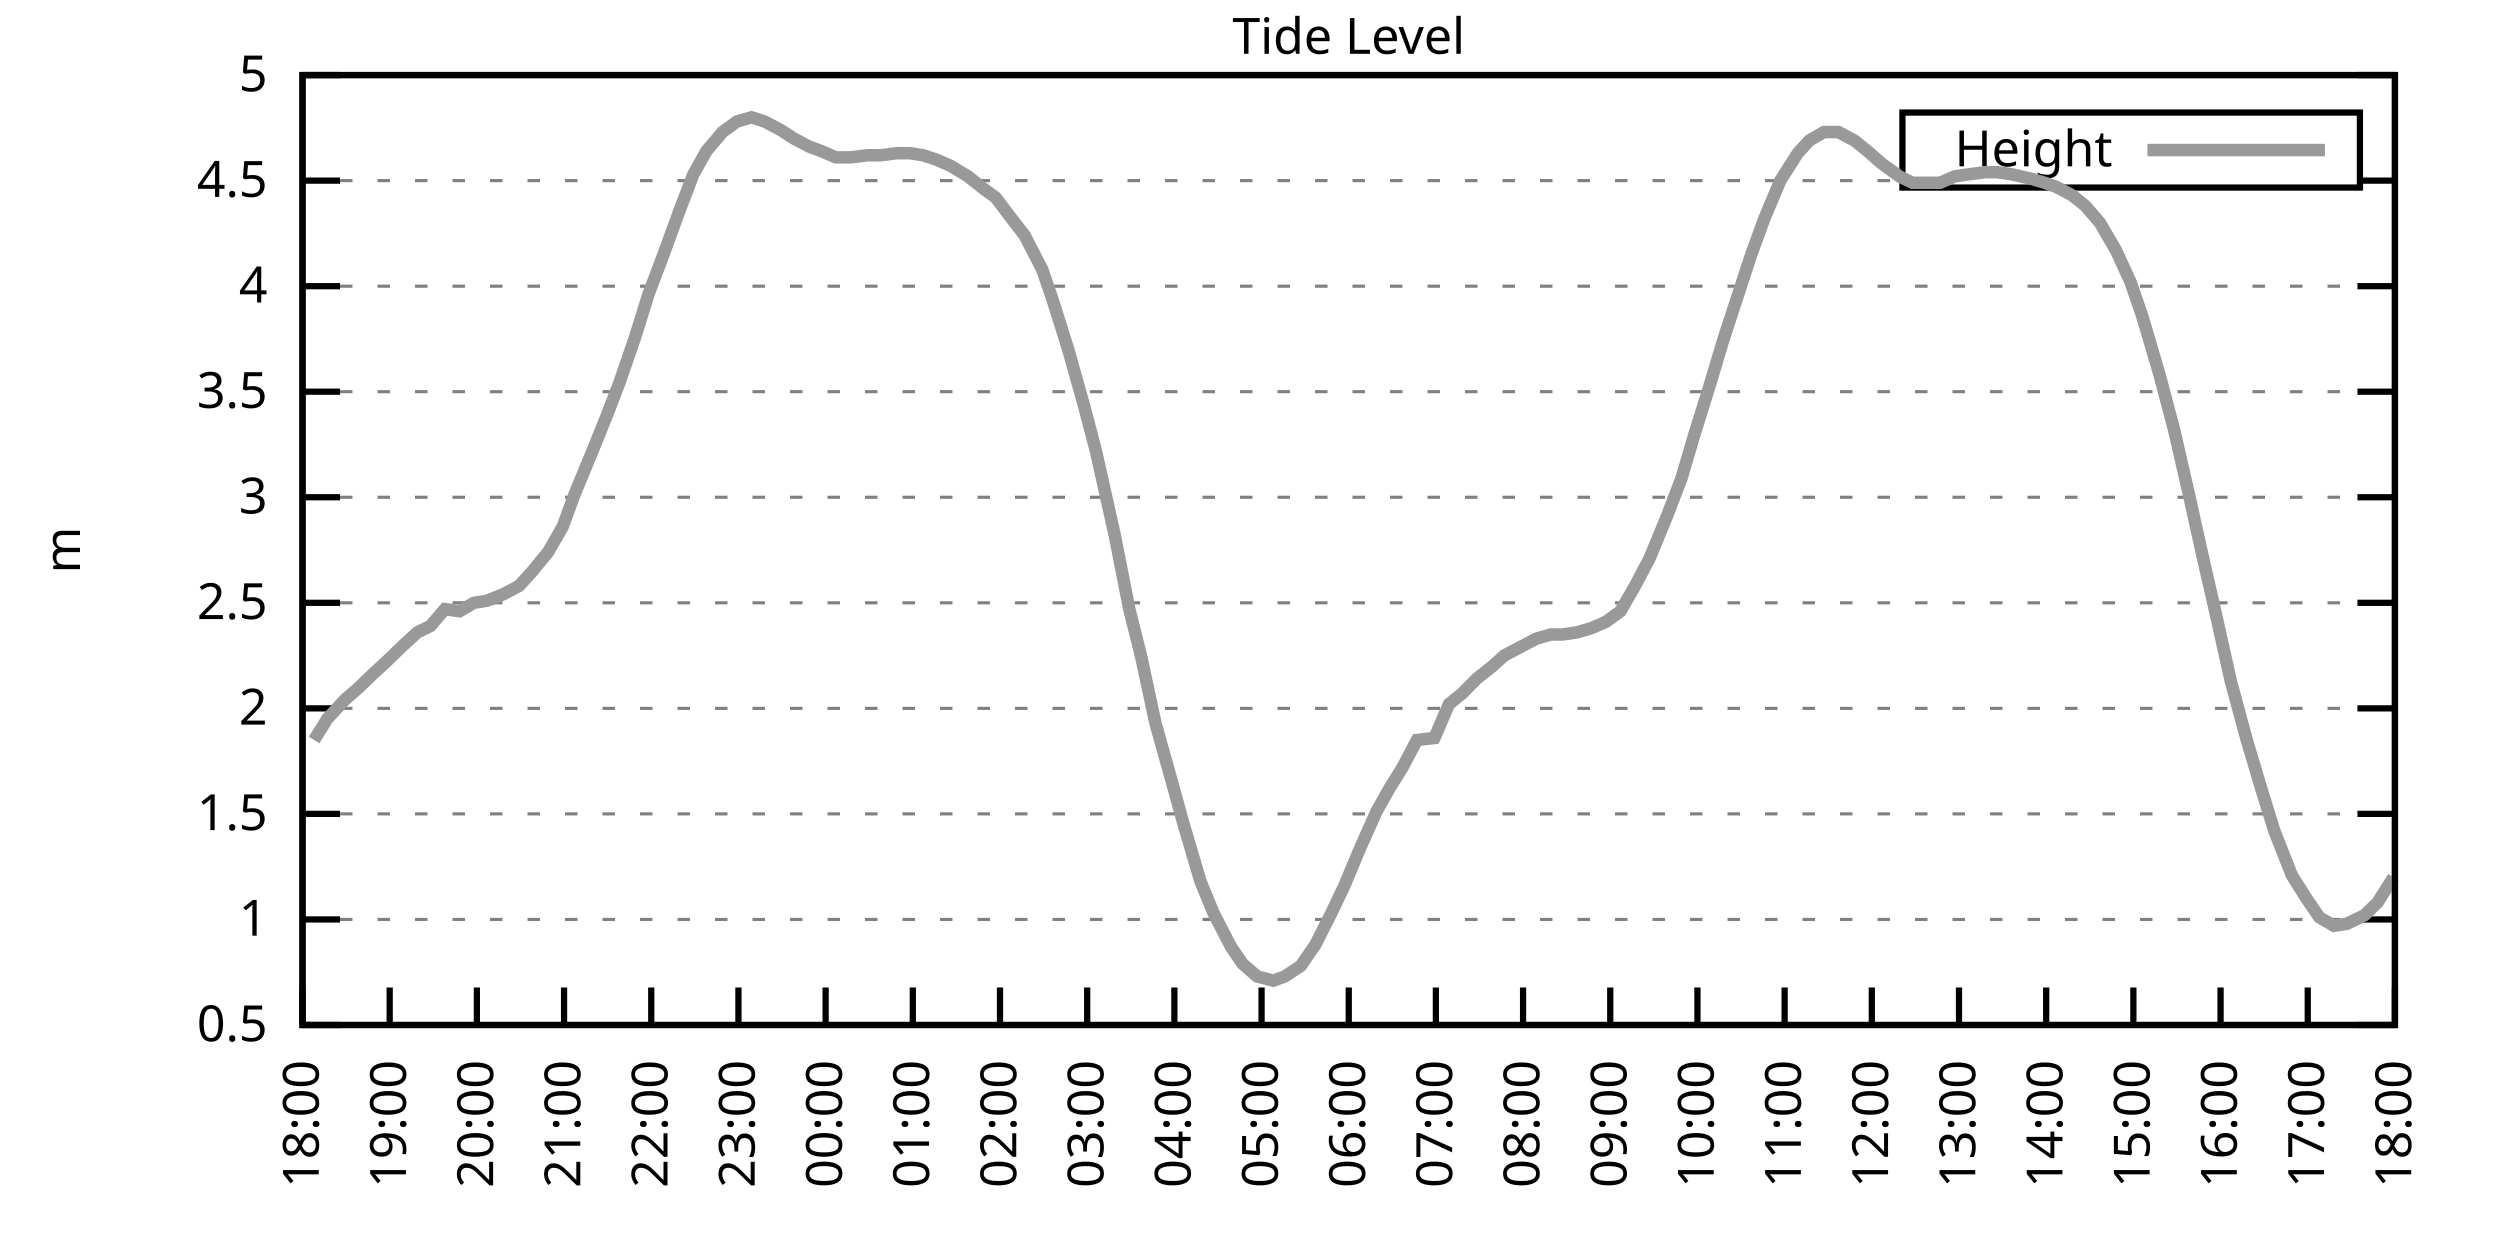
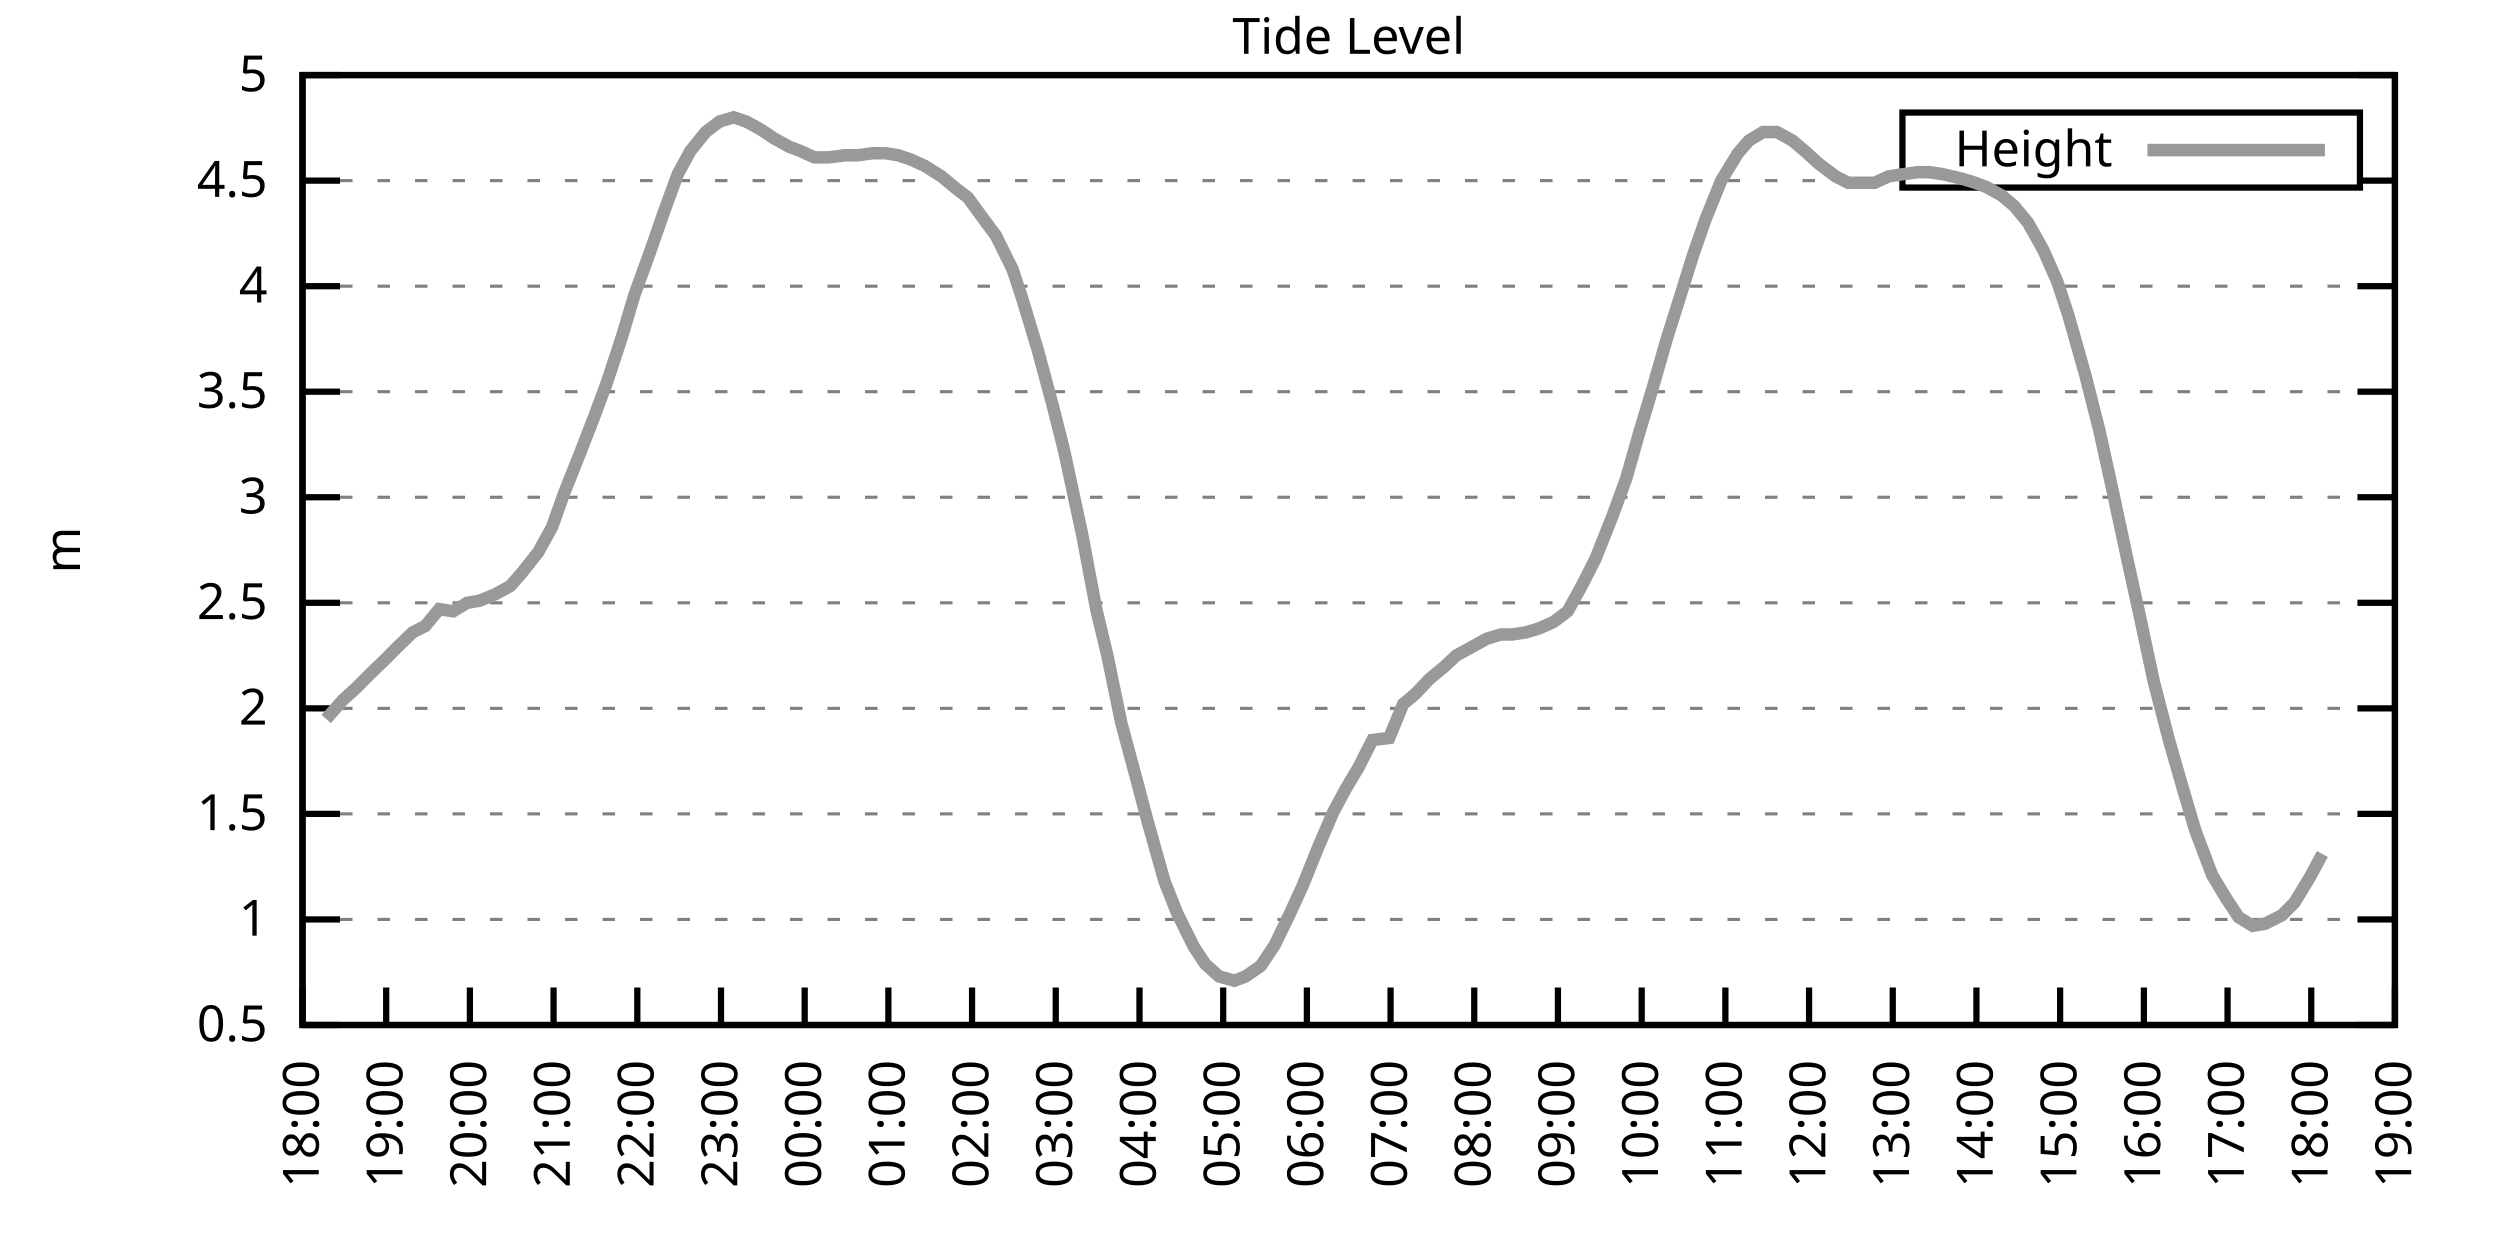
<svg xmlns="http://www.w3.org/2000/svg" xmlns:xlink="http://www.w3.org/1999/xlink" width="400" height="200" viewBox="0 0 400 200">
  <g id="gnuplot_canvas">
    <rect x="0" y="0" width="400" height="200" fill="none" />
    <defs>
      <circle id="gpDot" r="0.5" stroke-width="0.5" stroke="currentColor" />
      <path id="gpPt0" stroke-width="0.333" stroke="currentColor" d="M-1,0 h2 M0,-1 v2" />
      <path id="gpPt1" stroke-width="0.333" stroke="currentColor" d="M-1,-1 L1,1 M1,-1 L-1,1" />
      <path id="gpPt2" stroke-width="0.333" stroke="currentColor" d="M-1,0 L1,0 M0,-1 L0,1 M-1,-1 L1,1 M-1,1 L1,-1" />
      <rect id="gpPt3" stroke-width="0.333" stroke="currentColor" x="-1" y="-1" width="2" height="2" />
      <rect id="gpPt4" stroke-width="0.333" stroke="currentColor" fill="currentColor" x="-1" y="-1" width="2" height="2" />
      <circle id="gpPt5" stroke-width="0.333" stroke="currentColor" cx="0" cy="0" r="1" />
      <use xlink:href="#gpPt5" id="gpPt6" fill="currentColor" stroke="none" />
      <path id="gpPt7" stroke-width="0.333" stroke="currentColor" d="M0,-1.33 L-1.33,0.67 L1.33,0.67 z" />
      <use xlink:href="#gpPt7" id="gpPt8" fill="currentColor" stroke="none" />
      <use xlink:href="#gpPt7" id="gpPt9" stroke="currentColor" transform="rotate(180)" />
      <use xlink:href="#gpPt9" id="gpPt10" fill="currentColor" stroke="none" />
      <use xlink:href="#gpPt3" id="gpPt11" stroke="currentColor" transform="rotate(45)" />
      <use xlink:href="#gpPt11" id="gpPt12" fill="currentColor" stroke="none" />
      <path id="gpPt13" stroke-width="0.333" stroke="currentColor" d="M0,1.330 L1.265,0.411 L0.782,-1.067 L-0.782,-1.076 L-1.265,0.411 z" />
      <use xlink:href="#gpPt13" id="gpPt14" fill="currentColor" stroke="none" />
      <filter id="textbox" filterUnits="objectBoundingBox" x="0" y="0" height="1" width="1">
        <feFlood flood-color="white" flood-opacity="1" result="bgnd" />
        <feComposite in="SourceGraphic" in2="bgnd" operator="atop" />
      </filter>
      <filter id="greybox" filterUnits="objectBoundingBox" x="0" y="0" height="1" width="1">
        <feFlood flood-color="lightgrey" flood-opacity="1" result="grey" />
        <feComposite in="SourceGraphic" in2="grey" operator="atop" />
      </filter>
    </defs>
    <g fill="none" color="white" stroke="currentColor" stroke-width="1.00" stroke-linecap="butt" stroke-linejoin="miter">
</g>
    <g fill="none" color="black" stroke="currentColor" stroke-width="1.00" stroke-linecap="butt" stroke-linejoin="miter">
      <g stroke="none" shape-rendering="crispEdges">
        <polygon fill="rgb(255, 255, 255)" points="48.40,164.00 383.18,164.00 383.18,12.02 48.40,12.02 " />
      </g>
    </g>
    <g fill="none" color="black" stroke="currentColor" stroke-width="1.00" stroke-linecap="butt" stroke-linejoin="miter">
</g>
    <g fill="none" color="black" stroke="black" stroke-width="0.50" stroke-linecap="butt" stroke-linejoin="miter">
</g>
    <g fill="none" color="gray" stroke="currentColor" stroke-width="0.50" stroke-linecap="butt" stroke-linejoin="miter">
      <path stroke="gray" stroke-dasharray="2,4" class="gridline" d="M48.40,164.00 L383.19,164.00  " />
    </g>
    <g fill="none" color="gray" stroke="gray" stroke-width="1.00" stroke-linecap="butt" stroke-linejoin="miter">
</g>
    <g fill="none" color="black" stroke="currentColor" stroke-width="1.00" stroke-linecap="butt" stroke-linejoin="miter">
      <path stroke="black" d="M48.40,164.00 L54.40,164.00 M383.19,164.00 L377.19,164.00  " />
      <g transform="translate(42.80,166.60)" stroke="none" fill="black" font-family="Sans" font-size="8.00" text-anchor="end">
        <text>
          <tspan font-family="Sans"> 0.5</tspan>
        </text>
      </g>
    </g>
    <g fill="none" color="black" stroke="currentColor" stroke-width="1.00" stroke-linecap="butt" stroke-linejoin="miter">
</g>
    <g fill="none" color="black" stroke="black" stroke-width="0.50" stroke-linecap="butt" stroke-linejoin="miter">
</g>
    <g fill="none" color="gray" stroke="currentColor" stroke-width="0.50" stroke-linecap="butt" stroke-linejoin="miter">
      <path stroke="gray" stroke-dasharray="2,4" class="gridline" d="M48.40,147.11 L383.19,147.11  " />
    </g>
    <g fill="none" color="gray" stroke="gray" stroke-width="1.00" stroke-linecap="butt" stroke-linejoin="miter">
</g>
    <g fill="none" color="black" stroke="currentColor" stroke-width="1.00" stroke-linecap="butt" stroke-linejoin="miter">
      <path stroke="black" d="M48.40,147.11 L54.40,147.11 M383.19,147.11 L377.19,147.11  " />
      <g transform="translate(42.80,149.71)" stroke="none" fill="black" font-family="Sans" font-size="8.00" text-anchor="end">
        <text>
          <tspan font-family="Sans"> 1</tspan>
        </text>
      </g>
    </g>
    <g fill="none" color="black" stroke="currentColor" stroke-width="1.00" stroke-linecap="butt" stroke-linejoin="miter">
</g>
    <g fill="none" color="black" stroke="black" stroke-width="0.50" stroke-linecap="butt" stroke-linejoin="miter">
</g>
    <g fill="none" color="gray" stroke="currentColor" stroke-width="0.50" stroke-linecap="butt" stroke-linejoin="miter">
      <path stroke="gray" stroke-dasharray="2,4" class="gridline" d="M48.40,130.22 L383.19,130.22  " />
    </g>
    <g fill="none" color="gray" stroke="gray" stroke-width="1.00" stroke-linecap="butt" stroke-linejoin="miter">
</g>
    <g fill="none" color="black" stroke="currentColor" stroke-width="1.00" stroke-linecap="butt" stroke-linejoin="miter">
      <path stroke="black" d="M48.40,130.22 L54.40,130.22 M383.19,130.22 L377.19,130.22  " />
      <g transform="translate(42.80,132.82)" stroke="none" fill="black" font-family="Sans" font-size="8.00" text-anchor="end">
        <text>
          <tspan font-family="Sans"> 1.5</tspan>
        </text>
      </g>
    </g>
    <g fill="none" color="black" stroke="currentColor" stroke-width="1.00" stroke-linecap="butt" stroke-linejoin="miter">
</g>
    <g fill="none" color="black" stroke="black" stroke-width="0.50" stroke-linecap="butt" stroke-linejoin="miter">
</g>
    <g fill="none" color="gray" stroke="currentColor" stroke-width="0.50" stroke-linecap="butt" stroke-linejoin="miter">
      <path stroke="gray" stroke-dasharray="2,4" class="gridline" d="M48.40,113.34 L383.19,113.34  " />
    </g>
    <g fill="none" color="gray" stroke="gray" stroke-width="1.00" stroke-linecap="butt" stroke-linejoin="miter">
</g>
    <g fill="none" color="black" stroke="currentColor" stroke-width="1.00" stroke-linecap="butt" stroke-linejoin="miter">
      <path stroke="black" d="M48.40,113.34 L54.40,113.34 M383.19,113.34 L377.19,113.34  " />
      <g transform="translate(42.80,115.94)" stroke="none" fill="black" font-family="Sans" font-size="8.00" text-anchor="end">
        <text>
          <tspan font-family="Sans"> 2</tspan>
        </text>
      </g>
    </g>
    <g fill="none" color="black" stroke="currentColor" stroke-width="1.00" stroke-linecap="butt" stroke-linejoin="miter">
</g>
    <g fill="none" color="black" stroke="black" stroke-width="0.50" stroke-linecap="butt" stroke-linejoin="miter">
</g>
    <g fill="none" color="gray" stroke="currentColor" stroke-width="0.50" stroke-linecap="butt" stroke-linejoin="miter">
      <path stroke="gray" stroke-dasharray="2,4" class="gridline" d="M48.40,96.45 L383.19,96.45  " />
    </g>
    <g fill="none" color="gray" stroke="gray" stroke-width="1.00" stroke-linecap="butt" stroke-linejoin="miter">
</g>
    <g fill="none" color="black" stroke="currentColor" stroke-width="1.00" stroke-linecap="butt" stroke-linejoin="miter">
      <path stroke="black" d="M48.40,96.45 L54.40,96.45 M383.19,96.45 L377.19,96.45  " />
      <g transform="translate(42.80,99.05)" stroke="none" fill="black" font-family="Sans" font-size="8.00" text-anchor="end">
        <text>
          <tspan font-family="Sans"> 2.5</tspan>
        </text>
      </g>
    </g>
    <g fill="none" color="black" stroke="currentColor" stroke-width="1.00" stroke-linecap="butt" stroke-linejoin="miter">
</g>
    <g fill="none" color="black" stroke="black" stroke-width="0.50" stroke-linecap="butt" stroke-linejoin="miter">
</g>
    <g fill="none" color="gray" stroke="currentColor" stroke-width="0.50" stroke-linecap="butt" stroke-linejoin="miter">
      <path stroke="gray" stroke-dasharray="2,4" class="gridline" d="M48.40,79.56 L383.19,79.56  " />
    </g>
    <g fill="none" color="gray" stroke="gray" stroke-width="1.00" stroke-linecap="butt" stroke-linejoin="miter">
</g>
    <g fill="none" color="black" stroke="currentColor" stroke-width="1.00" stroke-linecap="butt" stroke-linejoin="miter">
      <path stroke="black" d="M48.40,79.56 L54.40,79.56 M383.19,79.56 L377.19,79.56  " />
      <g transform="translate(42.80,82.16)" stroke="none" fill="black" font-family="Sans" font-size="8.00" text-anchor="end">
        <text>
          <tspan font-family="Sans"> 3</tspan>
        </text>
      </g>
    </g>
    <g fill="none" color="black" stroke="currentColor" stroke-width="1.00" stroke-linecap="butt" stroke-linejoin="miter">
</g>
    <g fill="none" color="black" stroke="black" stroke-width="0.50" stroke-linecap="butt" stroke-linejoin="miter">
</g>
    <g fill="none" color="gray" stroke="currentColor" stroke-width="0.50" stroke-linecap="butt" stroke-linejoin="miter">
      <path stroke="gray" stroke-dasharray="2,4" class="gridline" d="M48.40,62.67 L383.19,62.67  " />
    </g>
    <g fill="none" color="gray" stroke="gray" stroke-width="1.00" stroke-linecap="butt" stroke-linejoin="miter">
</g>
    <g fill="none" color="black" stroke="currentColor" stroke-width="1.00" stroke-linecap="butt" stroke-linejoin="miter">
      <path stroke="black" d="M48.40,62.67 L54.40,62.67 M383.19,62.67 L377.19,62.67  " />
      <g transform="translate(42.80,65.27)" stroke="none" fill="black" font-family="Sans" font-size="8.00" text-anchor="end">
        <text>
          <tspan font-family="Sans"> 3.5</tspan>
        </text>
      </g>
    </g>
    <g fill="none" color="black" stroke="currentColor" stroke-width="1.00" stroke-linecap="butt" stroke-linejoin="miter">
</g>
    <g fill="none" color="black" stroke="black" stroke-width="0.50" stroke-linecap="butt" stroke-linejoin="miter">
</g>
    <g fill="none" color="gray" stroke="currentColor" stroke-width="0.50" stroke-linecap="butt" stroke-linejoin="miter">
      <path stroke="gray" stroke-dasharray="2,4" class="gridline" d="M48.40,45.79 L383.19,45.79  " />
    </g>
    <g fill="none" color="gray" stroke="gray" stroke-width="1.00" stroke-linecap="butt" stroke-linejoin="miter">
</g>
    <g fill="none" color="black" stroke="currentColor" stroke-width="1.00" stroke-linecap="butt" stroke-linejoin="miter">
      <path stroke="black" d="M48.40,45.79 L54.40,45.79 M383.19,45.79 L377.19,45.79  " />
      <g transform="translate(42.80,48.39)" stroke="none" fill="black" font-family="Sans" font-size="8.00" text-anchor="end">
        <text>
          <tspan font-family="Sans"> 4</tspan>
        </text>
      </g>
    </g>
    <g fill="none" color="black" stroke="currentColor" stroke-width="1.00" stroke-linecap="butt" stroke-linejoin="miter">
</g>
    <g fill="none" color="black" stroke="black" stroke-width="0.50" stroke-linecap="butt" stroke-linejoin="miter">
</g>
    <g fill="none" color="gray" stroke="currentColor" stroke-width="0.50" stroke-linecap="butt" stroke-linejoin="miter">
      <path stroke="gray" stroke-dasharray="2,4" class="gridline" d="M48.40,28.90 L304.39,28.90 M377.59,28.90 L383.19,28.90  " />
    </g>
    <g fill="none" color="gray" stroke="gray" stroke-width="1.00" stroke-linecap="butt" stroke-linejoin="miter">
</g>
    <g fill="none" color="black" stroke="currentColor" stroke-width="1.00" stroke-linecap="butt" stroke-linejoin="miter">
      <path stroke="black" d="M48.40,28.90 L54.40,28.90 M383.19,28.90 L377.19,28.90  " />
      <g transform="translate(42.80,31.50)" stroke="none" fill="black" font-family="Sans" font-size="8.00" text-anchor="end">
        <text>
          <tspan font-family="Sans"> 4.5</tspan>
        </text>
      </g>
    </g>
    <g fill="none" color="black" stroke="currentColor" stroke-width="1.00" stroke-linecap="butt" stroke-linejoin="miter">
</g>
    <g fill="none" color="black" stroke="black" stroke-width="0.50" stroke-linecap="butt" stroke-linejoin="miter">
</g>
    <g fill="none" color="gray" stroke="currentColor" stroke-width="0.50" stroke-linecap="butt" stroke-linejoin="miter">
      <path stroke="gray" stroke-dasharray="2,4" class="gridline" d="M48.40,12.01 L383.19,12.01  " />
    </g>
    <g fill="none" color="gray" stroke="gray" stroke-width="1.00" stroke-linecap="butt" stroke-linejoin="miter">
</g>
    <g fill="none" color="black" stroke="currentColor" stroke-width="1.00" stroke-linecap="butt" stroke-linejoin="miter">
      <path stroke="black" d="M48.40,12.01 L54.40,12.01 M383.19,12.01 L377.19,12.01  " />
      <g transform="translate(42.80,14.61)" stroke="none" fill="black" font-family="Sans" font-size="8.00" text-anchor="end">
        <text>
          <tspan font-family="Sans"> 5</tspan>
        </text>
      </g>
    </g>
    <g fill="none" color="black" stroke="currentColor" stroke-width="1.00" stroke-linecap="butt" stroke-linejoin="miter">
      <path stroke="black" d="M48.40,164.00 L48.40,158.00  " />
      <g transform="translate(51.00,169.60) rotate(270.00)" stroke="none" fill="black" font-family="Sans" font-size="8.00" text-anchor="end">
        <text>
          <tspan font-family="Sans">18:00</tspan>
        </text>
      </g>
    </g>
    <g fill="none" color="black" stroke="currentColor" stroke-width="1.00" stroke-linecap="butt" stroke-linejoin="miter">
-       <path stroke="black" d="M62.35,164.00 L62.35,158.00  " />
-       <g transform="translate(64.95,169.60) rotate(270.00)" stroke="none" fill="black" font-family="Sans" font-size="8.00" text-anchor="end">
+       <path stroke="black" d="M61.79,164.00 L61.79,158.00  " />
+       <g transform="translate(64.39,169.60) rotate(270.00)" stroke="none" fill="black" font-family="Sans" font-size="8.00" text-anchor="end">
        <text>
          <tspan font-family="Sans">19:00</tspan>
        </text>
      </g>
    </g>
    <g fill="none" color="black" stroke="currentColor" stroke-width="1.00" stroke-linecap="butt" stroke-linejoin="miter">
-       <path stroke="black" d="M76.30,164.00 L76.30,158.00  " />
-       <g transform="translate(78.90,169.60) rotate(270.00)" stroke="none" fill="black" font-family="Sans" font-size="8.00" text-anchor="end">
+       <path stroke="black" d="M75.18,164.00 L75.18,158.00  " />
+       <g transform="translate(77.78,169.60) rotate(270.00)" stroke="none" fill="black" font-family="Sans" font-size="8.00" text-anchor="end">
        <text>
          <tspan font-family="Sans">20:00</tspan>
        </text>
      </g>
    </g>
    <g fill="none" color="black" stroke="currentColor" stroke-width="1.00" stroke-linecap="butt" stroke-linejoin="miter">
-       <path stroke="black" d="M90.25,164.00 L90.25,158.00  " />
-       <g transform="translate(92.85,169.60) rotate(270.00)" stroke="none" fill="black" font-family="Sans" font-size="8.00" text-anchor="end">
+       <path stroke="black" d="M88.57,164.00 L88.57,158.00  " />
+       <g transform="translate(91.17,169.60) rotate(270.00)" stroke="none" fill="black" font-family="Sans" font-size="8.00" text-anchor="end">
        <text>
          <tspan font-family="Sans">21:00</tspan>
        </text>
      </g>
    </g>
    <g fill="none" color="black" stroke="currentColor" stroke-width="1.00" stroke-linecap="butt" stroke-linejoin="miter">
-       <path stroke="black" d="M104.20,164.00 L104.20,158.00  " />
-       <g transform="translate(106.80,169.60) rotate(270.00)" stroke="none" fill="black" font-family="Sans" font-size="8.00" text-anchor="end">
+       <path stroke="black" d="M101.97,164.00 L101.97,158.00  " />
+       <g transform="translate(104.57,169.60) rotate(270.00)" stroke="none" fill="black" font-family="Sans" font-size="8.00" text-anchor="end">
        <text>
          <tspan font-family="Sans">22:00</tspan>
        </text>
      </g>
    </g>
    <g fill="none" color="black" stroke="currentColor" stroke-width="1.00" stroke-linecap="butt" stroke-linejoin="miter">
-       <path stroke="black" d="M118.15,164.00 L118.15,158.00  " />
-       <g transform="translate(120.75,169.60) rotate(270.00)" stroke="none" fill="black" font-family="Sans" font-size="8.00" text-anchor="end">
+       <path stroke="black" d="M115.36,164.00 L115.36,158.00  " />
+       <g transform="translate(117.96,169.60) rotate(270.00)" stroke="none" fill="black" font-family="Sans" font-size="8.00" text-anchor="end">
        <text>
          <tspan font-family="Sans">23:00</tspan>
        </text>
      </g>
    </g>
    <g fill="none" color="black" stroke="currentColor" stroke-width="1.00" stroke-linecap="butt" stroke-linejoin="miter">
-       <path stroke="black" d="M132.10,164.00 L132.10,158.00  " />
-       <g transform="translate(134.70,169.60) rotate(270.00)" stroke="none" fill="black" font-family="Sans" font-size="8.00" text-anchor="end">
+       <path stroke="black" d="M128.75,164.00 L128.75,158.00  " />
+       <g transform="translate(131.35,169.60) rotate(270.00)" stroke="none" fill="black" font-family="Sans" font-size="8.00" text-anchor="end">
        <text>
          <tspan font-family="Sans">00:00</tspan>
        </text>
      </g>
    </g>
    <g fill="none" color="black" stroke="currentColor" stroke-width="1.00" stroke-linecap="butt" stroke-linejoin="miter">
-       <path stroke="black" d="M146.05,164.00 L146.05,158.00  " />
-       <g transform="translate(148.65,169.60) rotate(270.00)" stroke="none" fill="black" font-family="Sans" font-size="8.00" text-anchor="end">
+       <path stroke="black" d="M142.14,164.00 L142.14,158.00  " />
+       <g transform="translate(144.74,169.60) rotate(270.00)" stroke="none" fill="black" font-family="Sans" font-size="8.00" text-anchor="end">
        <text>
          <tspan font-family="Sans">01:00</tspan>
        </text>
      </g>
    </g>
    <g fill="none" color="black" stroke="currentColor" stroke-width="1.00" stroke-linecap="butt" stroke-linejoin="miter">
-       <path stroke="black" d="M160.00,164.00 L160.00,158.00  " />
-       <g transform="translate(162.60,169.60) rotate(270.00)" stroke="none" fill="black" font-family="Sans" font-size="8.00" text-anchor="end">
+       <path stroke="black" d="M155.53,164.00 L155.53,158.00  " />
+       <g transform="translate(158.13,169.60) rotate(270.00)" stroke="none" fill="black" font-family="Sans" font-size="8.00" text-anchor="end">
        <text>
          <tspan font-family="Sans">02:00</tspan>
        </text>
      </g>
    </g>
    <g fill="none" color="black" stroke="currentColor" stroke-width="1.00" stroke-linecap="butt" stroke-linejoin="miter">
-       <path stroke="black" d="M173.95,164.00 L173.95,158.00  " />
-       <g transform="translate(176.55,169.60) rotate(270.00)" stroke="none" fill="black" font-family="Sans" font-size="8.00" text-anchor="end">
+       <path stroke="black" d="M168.92,164.00 L168.92,158.00  " />
+       <g transform="translate(171.52,169.60) rotate(270.00)" stroke="none" fill="black" font-family="Sans" font-size="8.00" text-anchor="end">
        <text>
          <tspan font-family="Sans">03:00</tspan>
        </text>
      </g>
    </g>
    <g fill="none" color="black" stroke="currentColor" stroke-width="1.00" stroke-linecap="butt" stroke-linejoin="miter">
-       <path stroke="black" d="M187.90,164.00 L187.90,158.00  " />
-       <g transform="translate(190.50,169.60) rotate(270.00)" stroke="none" fill="black" font-family="Sans" font-size="8.00" text-anchor="end">
+       <path stroke="black" d="M182.32,164.00 L182.32,158.00  " />
+       <g transform="translate(184.92,169.60) rotate(270.00)" stroke="none" fill="black" font-family="Sans" font-size="8.00" text-anchor="end">
        <text>
          <tspan font-family="Sans">04:00</tspan>
        </text>
      </g>
    </g>
    <g fill="none" color="black" stroke="currentColor" stroke-width="1.00" stroke-linecap="butt" stroke-linejoin="miter">
-       <path stroke="black" d="M201.85,164.00 L201.85,158.00  " />
-       <g transform="translate(204.45,169.60) rotate(270.00)" stroke="none" fill="black" font-family="Sans" font-size="8.00" text-anchor="end">
+       <path stroke="black" d="M195.71,164.00 L195.71,158.00  " />
+       <g transform="translate(198.31,169.60) rotate(270.00)" stroke="none" fill="black" font-family="Sans" font-size="8.00" text-anchor="end">
        <text>
          <tspan font-family="Sans">05:00</tspan>
        </text>
      </g>
    </g>
    <g fill="none" color="black" stroke="currentColor" stroke-width="1.00" stroke-linecap="butt" stroke-linejoin="miter">
-       <path stroke="black" d="M215.80,164.00 L215.80,158.00  " />
-       <g transform="translate(218.40,169.60) rotate(270.00)" stroke="none" fill="black" font-family="Sans" font-size="8.00" text-anchor="end">
+       <path stroke="black" d="M209.10,164.00 L209.10,158.00  " />
+       <g transform="translate(211.70,169.60) rotate(270.00)" stroke="none" fill="black" font-family="Sans" font-size="8.00" text-anchor="end">
        <text>
          <tspan font-family="Sans">06:00</tspan>
        </text>
      </g>
    </g>
    <g fill="none" color="black" stroke="currentColor" stroke-width="1.00" stroke-linecap="butt" stroke-linejoin="miter">
-       <path stroke="black" d="M229.74,164.00 L229.74,158.00  " />
-       <g transform="translate(232.34,169.60) rotate(270.00)" stroke="none" fill="black" font-family="Sans" font-size="8.00" text-anchor="end">
+       <path stroke="black" d="M222.49,164.00 L222.49,158.00  " />
+       <g transform="translate(225.09,169.60) rotate(270.00)" stroke="none" fill="black" font-family="Sans" font-size="8.00" text-anchor="end">
        <text>
          <tspan font-family="Sans">07:00</tspan>
        </text>
      </g>
    </g>
    <g fill="none" color="black" stroke="currentColor" stroke-width="1.00" stroke-linecap="butt" stroke-linejoin="miter">
-       <path stroke="black" d="M243.69,164.00 L243.69,158.00  " />
-       <g transform="translate(246.29,169.60) rotate(270.00)" stroke="none" fill="black" font-family="Sans" font-size="8.00" text-anchor="end">
+       <path stroke="black" d="M235.88,164.00 L235.88,158.00  " />
+       <g transform="translate(238.48,169.60) rotate(270.00)" stroke="none" fill="black" font-family="Sans" font-size="8.00" text-anchor="end">
        <text>
          <tspan font-family="Sans">08:00</tspan>
        </text>
      </g>
    </g>
    <g fill="none" color="black" stroke="currentColor" stroke-width="1.00" stroke-linecap="butt" stroke-linejoin="miter">
-       <path stroke="black" d="M257.64,164.00 L257.64,158.00  " />
-       <g transform="translate(260.24,169.60) rotate(270.00)" stroke="none" fill="black" font-family="Sans" font-size="8.00" text-anchor="end">
+       <path stroke="black" d="M249.27,164.00 L249.27,158.00  " />
+       <g transform="translate(251.87,169.60) rotate(270.00)" stroke="none" fill="black" font-family="Sans" font-size="8.00" text-anchor="end">
        <text>
          <tspan font-family="Sans">09:00</tspan>
        </text>
      </g>
    </g>
    <g fill="none" color="black" stroke="currentColor" stroke-width="1.00" stroke-linecap="butt" stroke-linejoin="miter">
-       <path stroke="black" d="M271.59,164.00 L271.59,158.00  " />
-       <g transform="translate(274.19,169.60) rotate(270.00)" stroke="none" fill="black" font-family="Sans" font-size="8.00" text-anchor="end">
+       <path stroke="black" d="M262.67,164.00 L262.67,158.00  " />
+       <g transform="translate(265.27,169.60) rotate(270.00)" stroke="none" fill="black" font-family="Sans" font-size="8.00" text-anchor="end">
        <text>
          <tspan font-family="Sans">10:00</tspan>
        </text>
      </g>
    </g>
    <g fill="none" color="black" stroke="currentColor" stroke-width="1.00" stroke-linecap="butt" stroke-linejoin="miter">
-       <path stroke="black" d="M285.54,164.00 L285.54,158.00  " />
-       <g transform="translate(288.14,169.60) rotate(270.00)" stroke="none" fill="black" font-family="Sans" font-size="8.00" text-anchor="end">
+       <path stroke="black" d="M276.06,164.00 L276.06,158.00  " />
+       <g transform="translate(278.66,169.60) rotate(270.00)" stroke="none" fill="black" font-family="Sans" font-size="8.00" text-anchor="end">
        <text>
          <tspan font-family="Sans">11:00</tspan>
        </text>
      </g>
    </g>
    <g fill="none" color="black" stroke="currentColor" stroke-width="1.00" stroke-linecap="butt" stroke-linejoin="miter">
-       <path stroke="black" d="M299.49,164.00 L299.49,158.00  " />
-       <g transform="translate(302.09,169.60) rotate(270.00)" stroke="none" fill="black" font-family="Sans" font-size="8.00" text-anchor="end">
+       <path stroke="black" d="M289.45,164.00 L289.45,158.00  " />
+       <g transform="translate(292.05,169.60) rotate(270.00)" stroke="none" fill="black" font-family="Sans" font-size="8.00" text-anchor="end">
        <text>
          <tspan font-family="Sans">12:00</tspan>
        </text>
      </g>
    </g>
    <g fill="none" color="black" stroke="currentColor" stroke-width="1.00" stroke-linecap="butt" stroke-linejoin="miter">
-       <path stroke="black" d="M313.44,164.00 L313.44,158.00  " />
-       <g transform="translate(316.04,169.60) rotate(270.00)" stroke="none" fill="black" font-family="Sans" font-size="8.00" text-anchor="end">
+       <path stroke="black" d="M302.84,164.00 L302.84,158.00  " />
+       <g transform="translate(305.44,169.60) rotate(270.00)" stroke="none" fill="black" font-family="Sans" font-size="8.00" text-anchor="end">
        <text>
          <tspan font-family="Sans">13:00</tspan>
        </text>
      </g>
    </g>
    <g fill="none" color="black" stroke="currentColor" stroke-width="1.00" stroke-linecap="butt" stroke-linejoin="miter">
-       <path stroke="black" d="M327.39,164.00 L327.39,158.00  " />
-       <g transform="translate(329.99,169.60) rotate(270.00)" stroke="none" fill="black" font-family="Sans" font-size="8.00" text-anchor="end">
+       <path stroke="black" d="M316.23,164.00 L316.23,158.00  " />
+       <g transform="translate(318.83,169.60) rotate(270.00)" stroke="none" fill="black" font-family="Sans" font-size="8.00" text-anchor="end">
        <text>
          <tspan font-family="Sans">14:00</tspan>
        </text>
      </g>
    </g>
    <g fill="none" color="black" stroke="currentColor" stroke-width="1.00" stroke-linecap="butt" stroke-linejoin="miter">
-       <path stroke="black" d="M341.34,164.00 L341.34,158.00  " />
-       <g transform="translate(343.94,169.60) rotate(270.00)" stroke="none" fill="black" font-family="Sans" font-size="8.00" text-anchor="end">
+       <path stroke="black" d="M329.62,164.00 L329.62,158.00  " />
+       <g transform="translate(332.22,169.60) rotate(270.00)" stroke="none" fill="black" font-family="Sans" font-size="8.00" text-anchor="end">
        <text>
          <tspan font-family="Sans">15:00</tspan>
        </text>
      </g>
    </g>
    <g fill="none" color="black" stroke="currentColor" stroke-width="1.00" stroke-linecap="butt" stroke-linejoin="miter">
-       <path stroke="black" d="M355.29,164.00 L355.29,158.00  " />
-       <g transform="translate(357.89,169.60) rotate(270.00)" stroke="none" fill="black" font-family="Sans" font-size="8.00" text-anchor="end">
+       <path stroke="black" d="M343.02,164.00 L343.02,158.00  " />
+       <g transform="translate(345.62,169.60) rotate(270.00)" stroke="none" fill="black" font-family="Sans" font-size="8.00" text-anchor="end">
        <text>
          <tspan font-family="Sans">16:00</tspan>
        </text>
      </g>
    </g>
    <g fill="none" color="black" stroke="currentColor" stroke-width="1.00" stroke-linecap="butt" stroke-linejoin="miter">
-       <path stroke="black" d="M369.24,164.00 L369.24,158.00  " />
-       <g transform="translate(371.84,169.60) rotate(270.00)" stroke="none" fill="black" font-family="Sans" font-size="8.00" text-anchor="end">
+       <path stroke="black" d="M356.41,164.00 L356.41,158.00  " />
+       <g transform="translate(359.01,169.60) rotate(270.00)" stroke="none" fill="black" font-family="Sans" font-size="8.00" text-anchor="end">
        <text>
          <tspan font-family="Sans">17:00</tspan>
+         </text>
+       </g>
+     </g>
+     <g fill="none" color="black" stroke="currentColor" stroke-width="1.00" stroke-linecap="butt" stroke-linejoin="miter">
+       <path stroke="black" d="M369.80,164.00 L369.80,158.00  " />
+       <g transform="translate(372.40,169.60) rotate(270.00)" stroke="none" fill="black" font-family="Sans" font-size="8.00" text-anchor="end">
+         <text>
+           <tspan font-family="Sans">18:00</tspan>
        </text>
      </g>
    </g>
    <g fill="none" color="black" stroke="currentColor" stroke-width="1.00" stroke-linecap="butt" stroke-linejoin="miter">
      <path stroke="black" d="M383.19,164.00 L383.19,158.00  " />
      <g transform="translate(385.79,169.60) rotate(270.00)" stroke="none" fill="black" font-family="Sans" font-size="8.00" text-anchor="end">
        <text>
-           <tspan font-family="Sans">18:00</tspan>
+           <tspan font-family="Sans">19:00</tspan>
        </text>
      </g>
    </g>
    <g fill="none" color="black" stroke="currentColor" stroke-width="1.00" stroke-linecap="butt" stroke-linejoin="miter">
</g>
    <g fill="none" color="black" stroke="currentColor" stroke-width="1.00" stroke-linecap="butt" stroke-linejoin="miter">
      <path stroke="black" d="M48.40,12.01 L48.40,164.00 L383.19,164.00 L383.19,12.01 L48.40,12.01 Z  " />
    </g>
    <g fill="none" color="black" stroke="currentColor" stroke-width="1.00" stroke-linecap="butt" stroke-linejoin="miter">
</g>
    <g fill="none" color="black" stroke="currentColor" stroke-width="1.00" stroke-linecap="butt" stroke-linejoin="miter">
      <path stroke="black" d="M304.39,30.01 L304.39,18.01 L377.59,18.01 L377.59,30.01 L304.39,30.01 Z  " />
    </g>
    <g id="Tide_level_plot_1">
      <g fill="none" color="white" stroke="black" stroke-width="2.00" stroke-linecap="butt" stroke-linejoin="miter">
</g>
      <g fill="none" color="black" stroke="currentColor" stroke-width="2.00" stroke-linecap="butt" stroke-linejoin="miter">
        <g transform="translate(337.99,26.61)" stroke="none" fill="black" font-family="Sans" font-size="8.00" text-anchor="end">
          <text>
            <tspan font-family="Sans">Height</tspan>
          </text>
        </g>
      </g>
      <g fill="none" color="black" stroke="currentColor" stroke-width="2.00" stroke-linecap="butt" stroke-linejoin="miter">
-         <path stroke="rgb(153, 153, 153)" d="M343.59,24.01 L371.99,24.01 M50.26,118.40 L52.35,115.03 L55.14,111.99 L57.47,109.96 L59.56,107.93 L62.12,105.57   L64.21,103.54 L66.77,101.18 L68.86,100.16 L71.18,97.46 L73.51,97.80 L75.83,96.45 L77.93,96.11 L80.48,95.10   L83.04,93.75 L84.90,91.72 L87.69,88.34 L90.02,84.29 L91.88,79.22 L94.67,72.47 L96.99,66.73 L99.08,61.32   L101.64,53.89 L103.73,47.14 L106.29,40.38 L108.62,33.96 L110.94,27.88 L113.03,24.17 L115.59,21.13 L117.92,19.44   L120.24,18.77 L122.33,19.44 L124.89,20.79 L126.98,22.14 L129.54,23.49 L131.40,24.17 L133.72,25.18 L136.05,25.18   L138.84,24.84 L140.93,24.84 L143.49,24.51 L145.58,24.51 L147.67,24.84 L149.77,25.52 L152.09,26.53 L154.88,28.22   L157.44,30.25 L159.30,31.60 L161.86,34.98 L163.95,37.68 L166.74,43.08 L168.37,47.81 L170.92,55.92 L173.48,65.04   L175.34,72.13 L178.36,85.64 L180.69,97.46 L182.55,104.89 L184.87,115.70 L187.43,124.82 L189.29,131.58 L192.08,141.03   L194.17,146.10 L196.96,151.50 L198.82,154.21 L201.15,156.23 L203.71,156.91 L205.57,156.23 L208.12,154.54 L210.45,151.17   L213.01,146.10 L215.10,141.71 L217.65,135.63 L220.21,129.89 L222.30,126.17 L224.40,122.79 L226.72,118.40 L229.51,118.07   L231.84,112.66 L233.93,110.97 L236.25,108.61 L238.81,106.58 L240.67,104.89 L243.23,103.54 L245.79,102.19 L248.11,101.52   L249.97,101.52 L252.30,101.18 L254.62,100.50 L256.95,99.49 L259.27,97.80 L261.60,93.75 L263.92,89.36 L266.71,82.60   L269.04,76.52 L271.13,69.43 L273.45,62.00 L275.78,54.23 L278.10,47.14 L280.20,40.72 L282.29,34.98 L284.85,28.90   L287.64,24.51 L289.50,22.48 L291.82,21.13 L294.15,21.13 L296.70,22.48 L298.80,24.17 L301.12,26.20 L303.91,28.22   L306.00,29.24 L308.09,29.24 L310.42,29.24 L312.74,28.22 L315.07,27.88 L317.63,27.55 L319.49,27.55 L321.81,27.88   L324.83,28.56 L327.16,29.24 L329.02,29.91 L331.58,31.26 L333.67,32.95 L335.99,35.65 L338.55,40.04 L340.88,45.11   L342.74,50.51 L345.53,59.97 L347.85,68.75 L350.18,78.89 L352.73,90.37 L354.59,98.48 L356.92,108.95 L359.48,118.40   L361.80,126.17 L363.89,132.93 L366.68,140.02 L369.01,143.73 L371.10,146.77 L373.43,148.13 L375.52,147.79 L378.31,146.44   L380.40,144.41 L382.96,140.36  " />
+         <path stroke="rgb(153, 153, 153)" d="M343.59,24.01 L371.99,24.01 M52.19,115.03 L54.87,111.99 L57.10,109.96 L59.11,107.93 L61.57,105.57 L63.58,103.54   L66.03,101.18 L68.04,100.16 L70.27,97.46 L72.50,97.80 L74.74,96.45 L76.75,96.11 L79.20,95.10 L81.66,93.75   L83.44,91.72 L86.12,88.34 L88.35,84.29 L90.14,79.22 L92.82,72.47 L95.05,66.73 L97.06,61.32 L99.51,53.89   L101.52,47.14 L103.98,40.38 L106.21,33.96 L108.44,27.88 L110.45,24.17 L112.90,21.13 L115.13,19.44 L117.37,18.77   L119.38,19.44 L121.83,20.79 L123.84,22.14 L126.29,23.49 L128.08,24.17 L130.31,25.18 L132.54,25.18 L135.22,24.84   L137.23,24.84 L139.69,24.51 L141.69,24.51 L143.70,24.84 L145.71,25.52 L147.94,26.53 L150.62,28.22 L153.08,30.25   L154.86,31.60 L157.32,34.98 L159.33,37.68 L162.01,43.08 L163.57,47.81 L166.02,55.92 L168.48,65.04 L170.26,72.13   L173.17,85.64 L175.40,97.46 L177.18,104.89 L179.41,115.70 L181.87,124.82 L183.66,131.58 L186.33,141.03 L188.34,146.10   L191.02,151.50 L192.81,154.21 L195.04,156.23 L197.49,156.91 L199.28,156.23 L201.73,154.54 L203.97,151.17 L206.42,146.10   L208.43,141.71 L210.88,135.63 L213.34,129.89 L215.35,126.17 L217.36,122.79 L219.59,118.40 L222.27,118.07 L224.50,112.66   L226.51,110.97 L228.74,108.61 L231.20,106.58 L232.98,104.89 L235.44,103.54 L237.89,102.19 L240.12,101.52 L241.91,101.52   L244.14,101.18 L246.37,100.50 L248.60,99.49 L250.84,97.80 L253.07,93.75 L255.30,89.36 L257.98,82.60 L260.21,76.52   L262.22,69.43 L264.45,62.00 L266.68,54.23 L268.92,47.14 L270.92,40.72 L272.93,34.98 L275.39,28.90 L278.07,24.51   L279.85,22.48 L282.08,21.13 L284.32,21.13 L286.77,22.48 L288.78,24.17 L291.01,26.20 L293.69,28.22 L295.70,29.24   L297.71,29.24 L299.94,29.24 L302.17,28.22 L304.40,27.88 L306.86,27.55 L308.64,27.55 L310.88,27.88 L313.78,28.56   L316.01,29.24 L317.79,29.91 L320.25,31.26 L322.26,32.95 L324.49,35.65 L326.95,40.04 L329.18,45.11 L330.96,50.51   L333.64,59.97 L335.87,68.75 L338.10,78.89 L340.56,90.37 L342.35,98.48 L344.58,108.95 L347.03,118.40 L349.26,126.17   L351.27,132.93 L353.95,140.02 L356.18,143.73 L358.19,146.77 L360.42,148.13 L362.43,147.79 L365.11,146.44 L367.12,144.41   L369.58,140.36 L371.58,136.64  " />
      </g>
    </g>
    <g fill="none" color="black" stroke="currentColor" stroke-width="2.00" stroke-linecap="butt" stroke-linejoin="miter">
</g>
    <g fill="none" color="black" stroke="black" stroke-width="1.00" stroke-linecap="butt" stroke-linejoin="miter">
</g>
    <g fill="none" color="black" stroke="currentColor" stroke-width="1.00" stroke-linecap="butt" stroke-linejoin="miter">
      <path stroke="black" d="M48.40,12.01 L48.40,164.00 L383.19,164.00 L383.19,12.01 L48.40,12.01 Z  " />
      <g transform="translate(12.80,88.01) rotate(270.00)" stroke="none" fill="black" font-family="Sans" font-size="8.00" text-anchor="middle">
        <text>
          <tspan font-family="Sans">m</tspan>
        </text>
      </g>
    </g>
    <g fill="none" color="black" stroke="currentColor" stroke-width="1.00" stroke-linecap="butt" stroke-linejoin="miter">
</g>
    <g fill="none" color="black" stroke="currentColor" stroke-width="1.00" stroke-linecap="butt" stroke-linejoin="miter">
      <g transform="translate(215.79,8.61)" stroke="none" fill="black" font-family="Sans" font-size="8.00" text-anchor="middle">
        <text>
          <tspan font-family="Sans">Tide Level</tspan>
        </text>
      </g>
    </g>
    <g fill="none" color="black" stroke="currentColor" stroke-width="1.00" stroke-linecap="butt" stroke-linejoin="miter">
</g>
  </g>
</svg>
